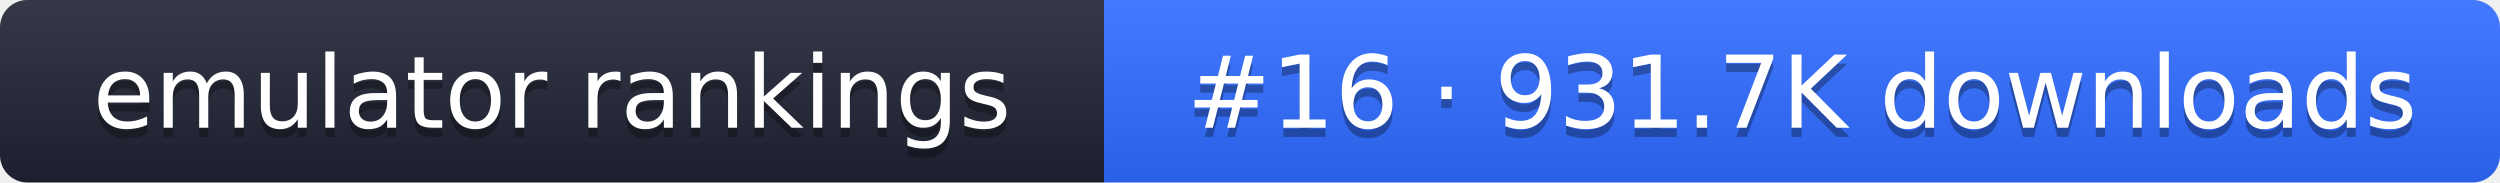
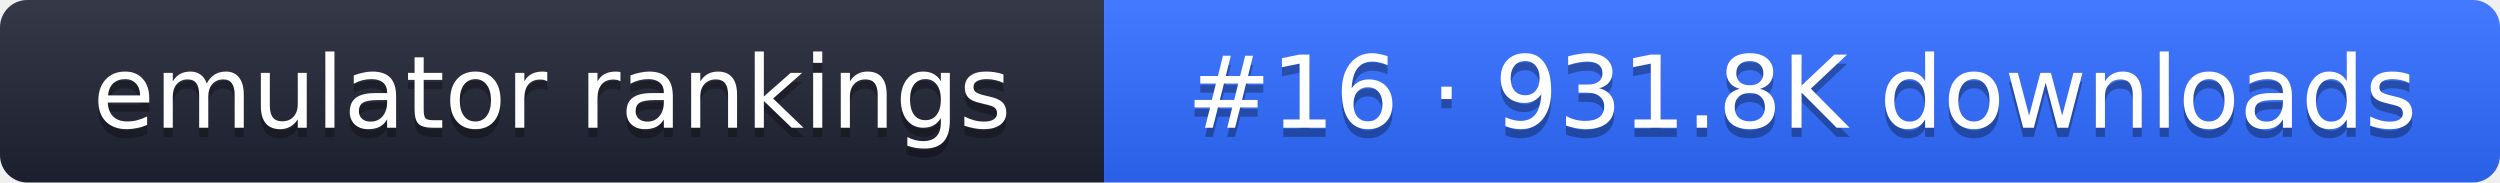
- <svg xmlns="http://www.w3.org/2000/svg" width="274" height="20" role="img" aria-label="emulator rankings: #16 · 931.7K downloads">
+ <svg xmlns="http://www.w3.org/2000/svg" width="274" height="20" role="img" aria-label="emulator rankings: #16 · 931.8K downloads">
  <linearGradient id="g" x2="0" y2="100%">
    <stop offset="0" stop-color="#fff" stop-opacity=".1" />
    <stop offset="1" stop-opacity=".1" />
  </linearGradient>
  <clipPath id="r">
    <rect width="274" height="20" rx="3" fill="#fff" />
  </clipPath>
  <g clip-path="url(#r)">
    <rect width="121" height="20" fill="#1f2433" />
    <rect x="121" width="153" height="20" fill="#2f6bff" />
    <rect width="274" height="20" fill="url(#g)" />
  </g>
  <g fill="#fff" text-anchor="middle" font-family="Verdana,DejaVu Sans,sans-serif" font-size="11">
    <text x="60.5" y="15" fill="#010101" fill-opacity=".3">emulator rankings</text>
    <text x="60.5" y="14">emulator rankings</text>
-     <text x="197.5" y="15" fill="#010101" fill-opacity=".3">#16 · 931.7K downloads</text>
-     <text x="197.5" y="14">#16 · 931.7K downloads</text>
+     <text x="197.5" y="15" fill="#010101" fill-opacity=".3">#16 · 931.8K downloads</text>
+     <text x="197.5" y="14">#16 · 931.8K downloads</text>
  </g>
</svg>
